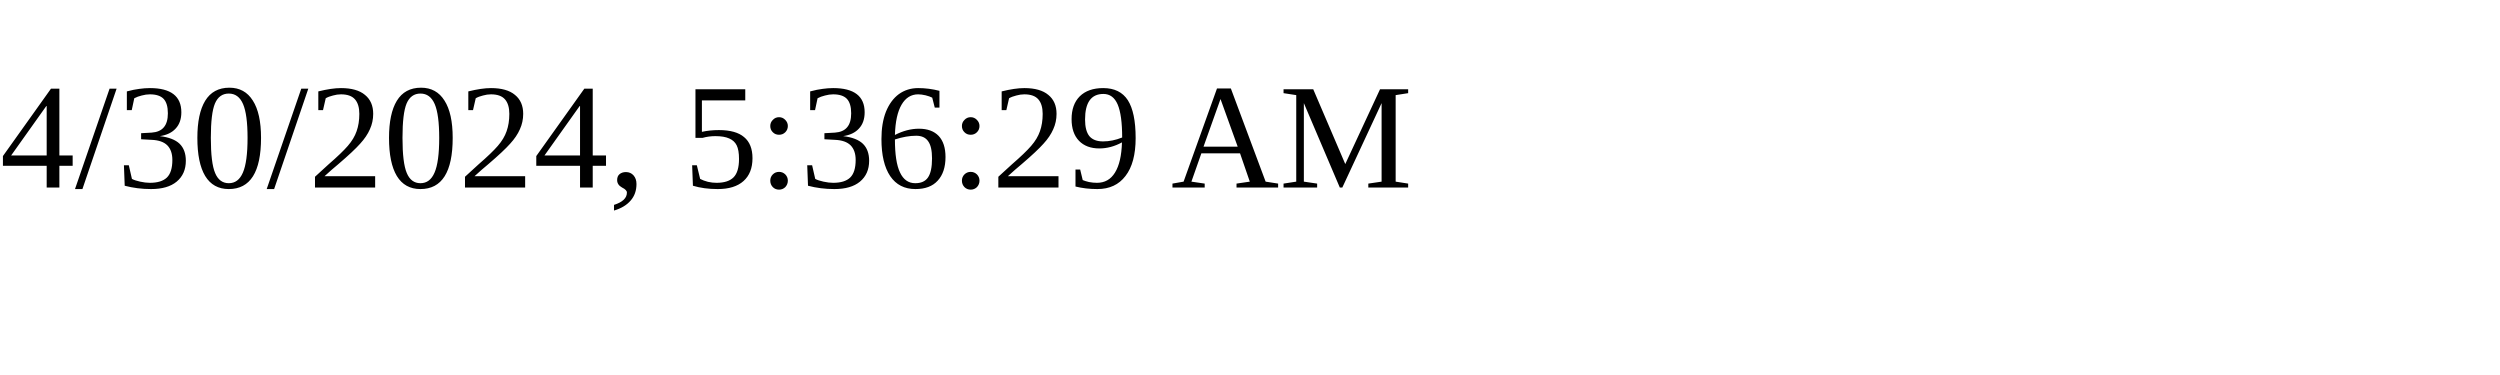
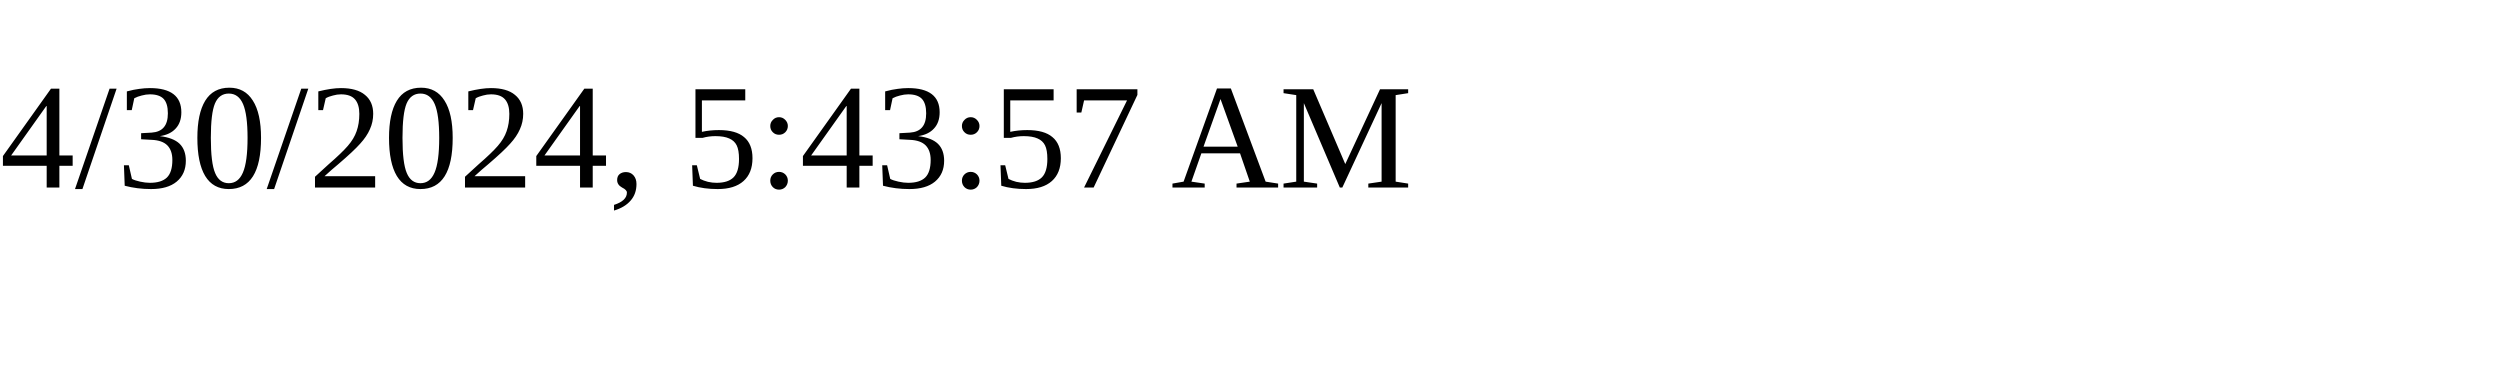
<svg xmlns="http://www.w3.org/2000/svg" height="30" width="200">
-   <text x="0" y="15">4/30/2024, 5:36:29 AM</text>
+   <text x="0" y="15">4/30/2024, 5:43:57 AM</text>
</svg>
